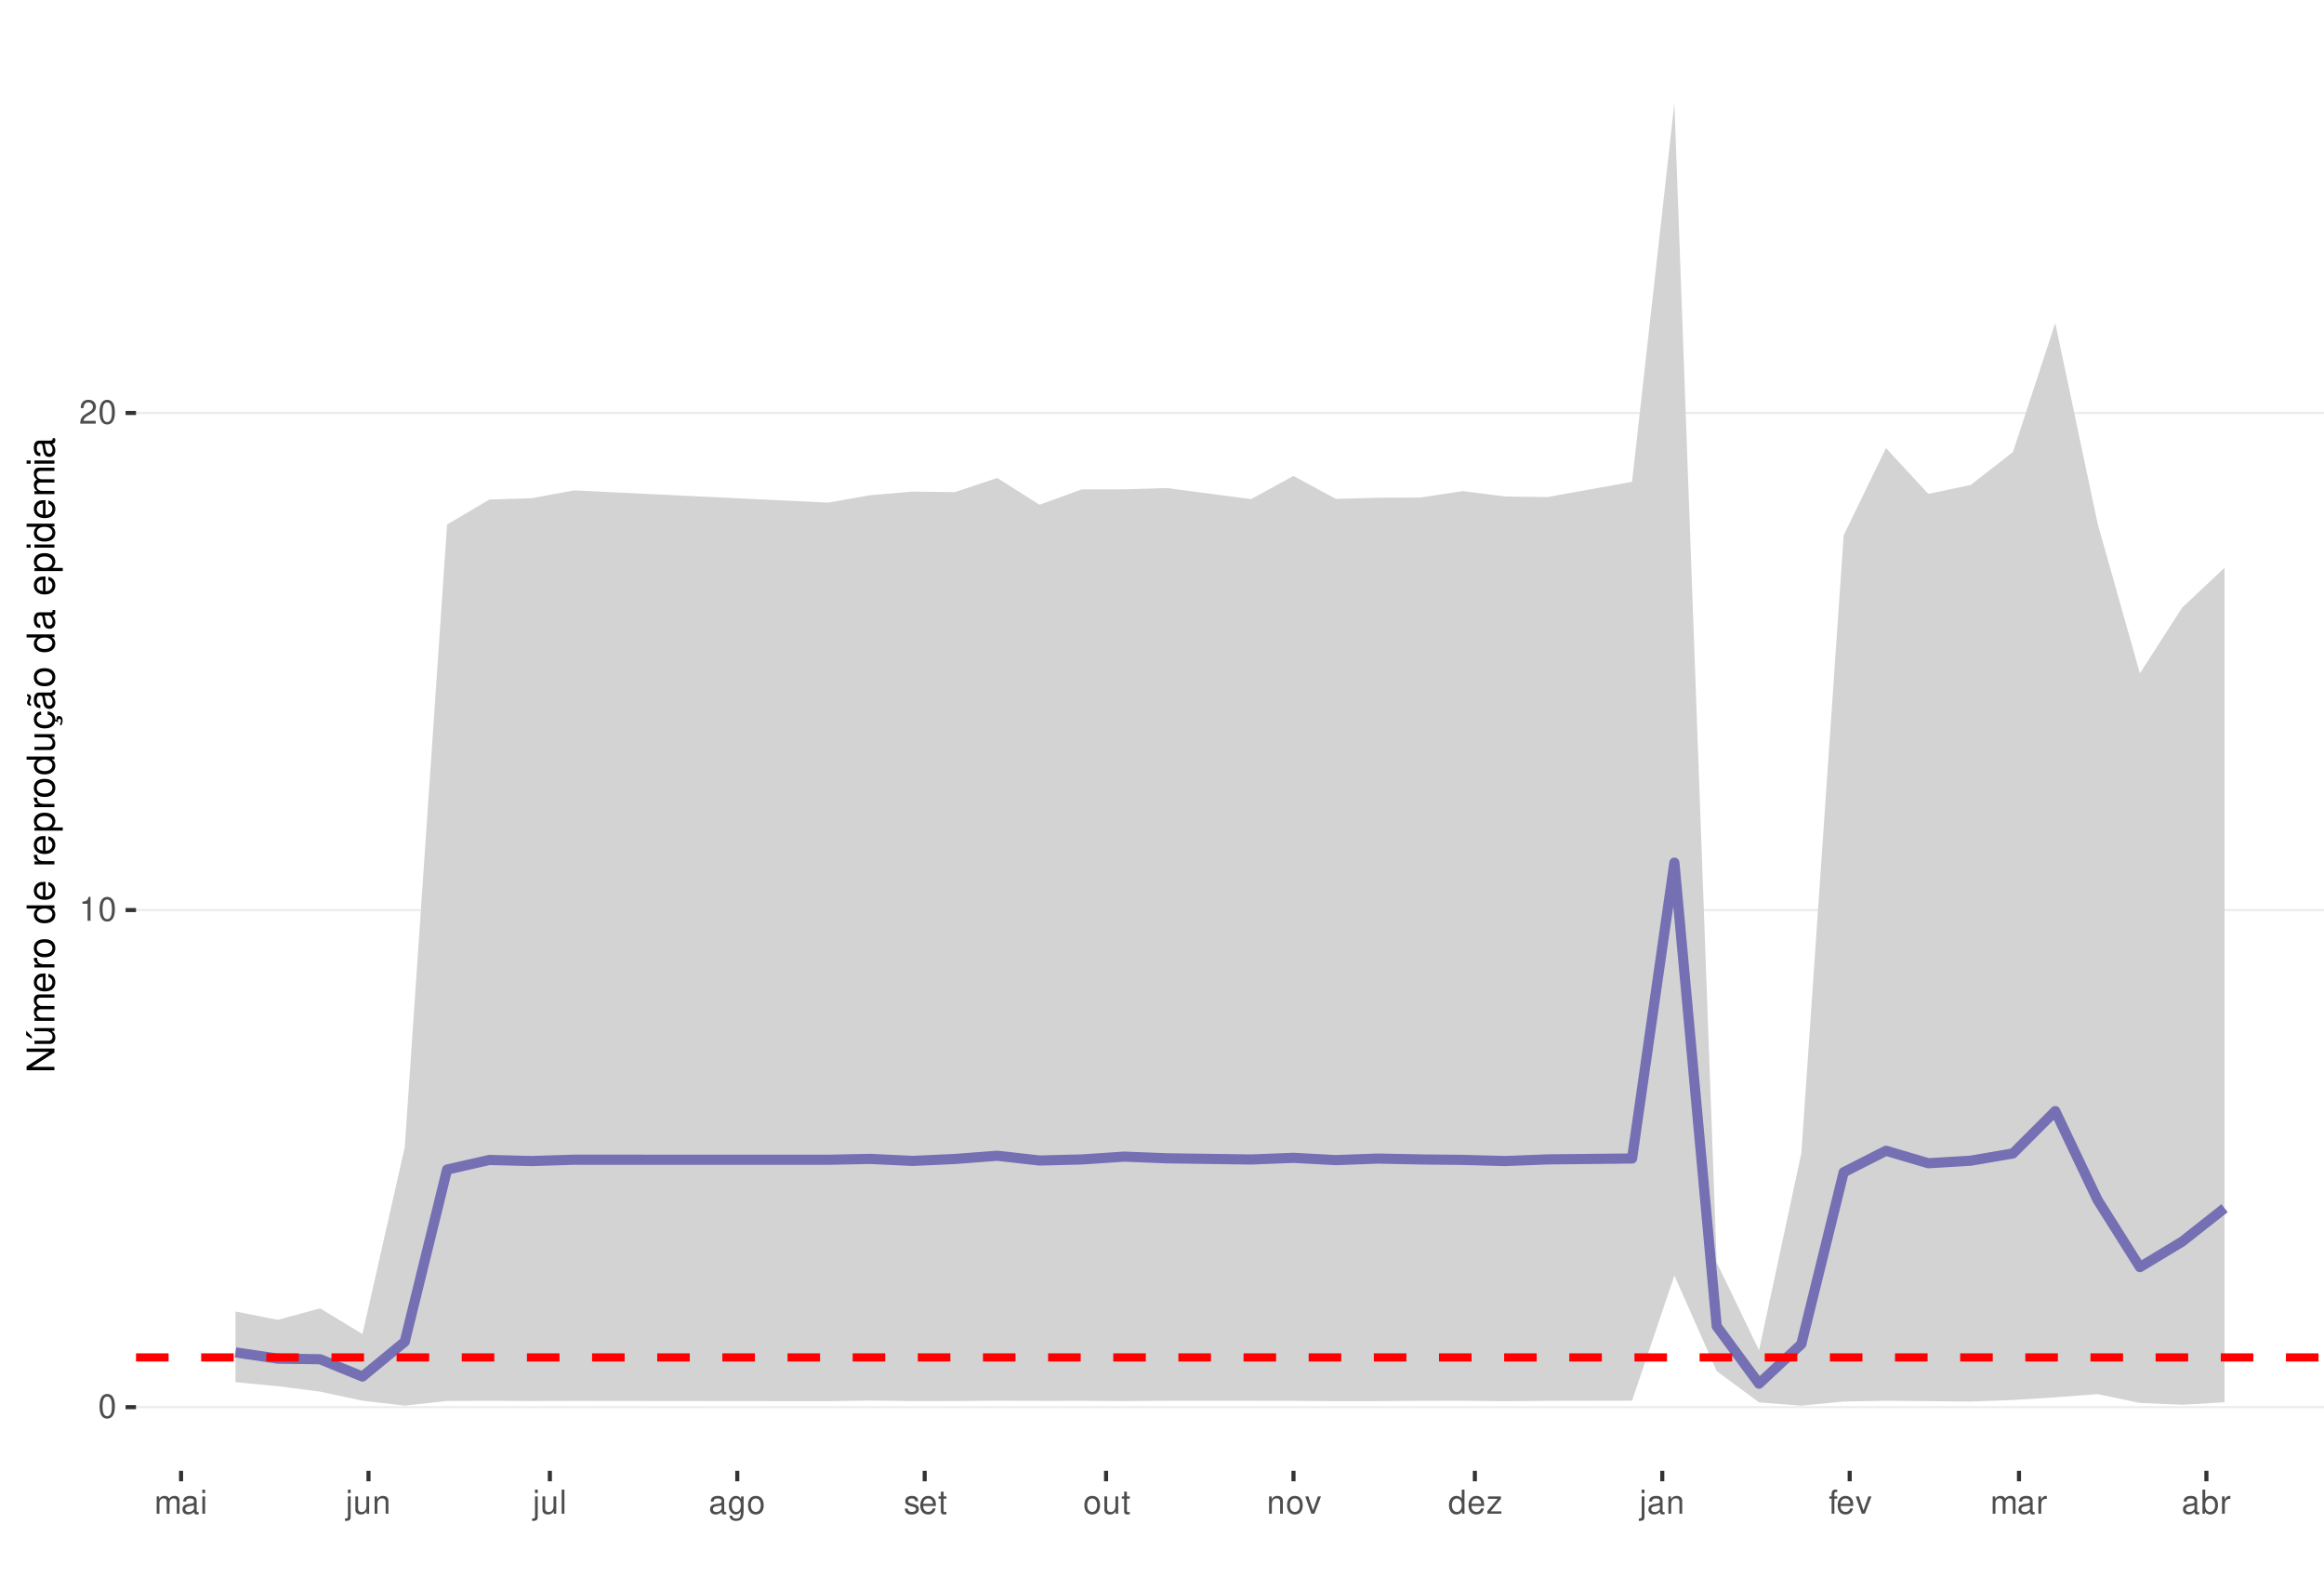
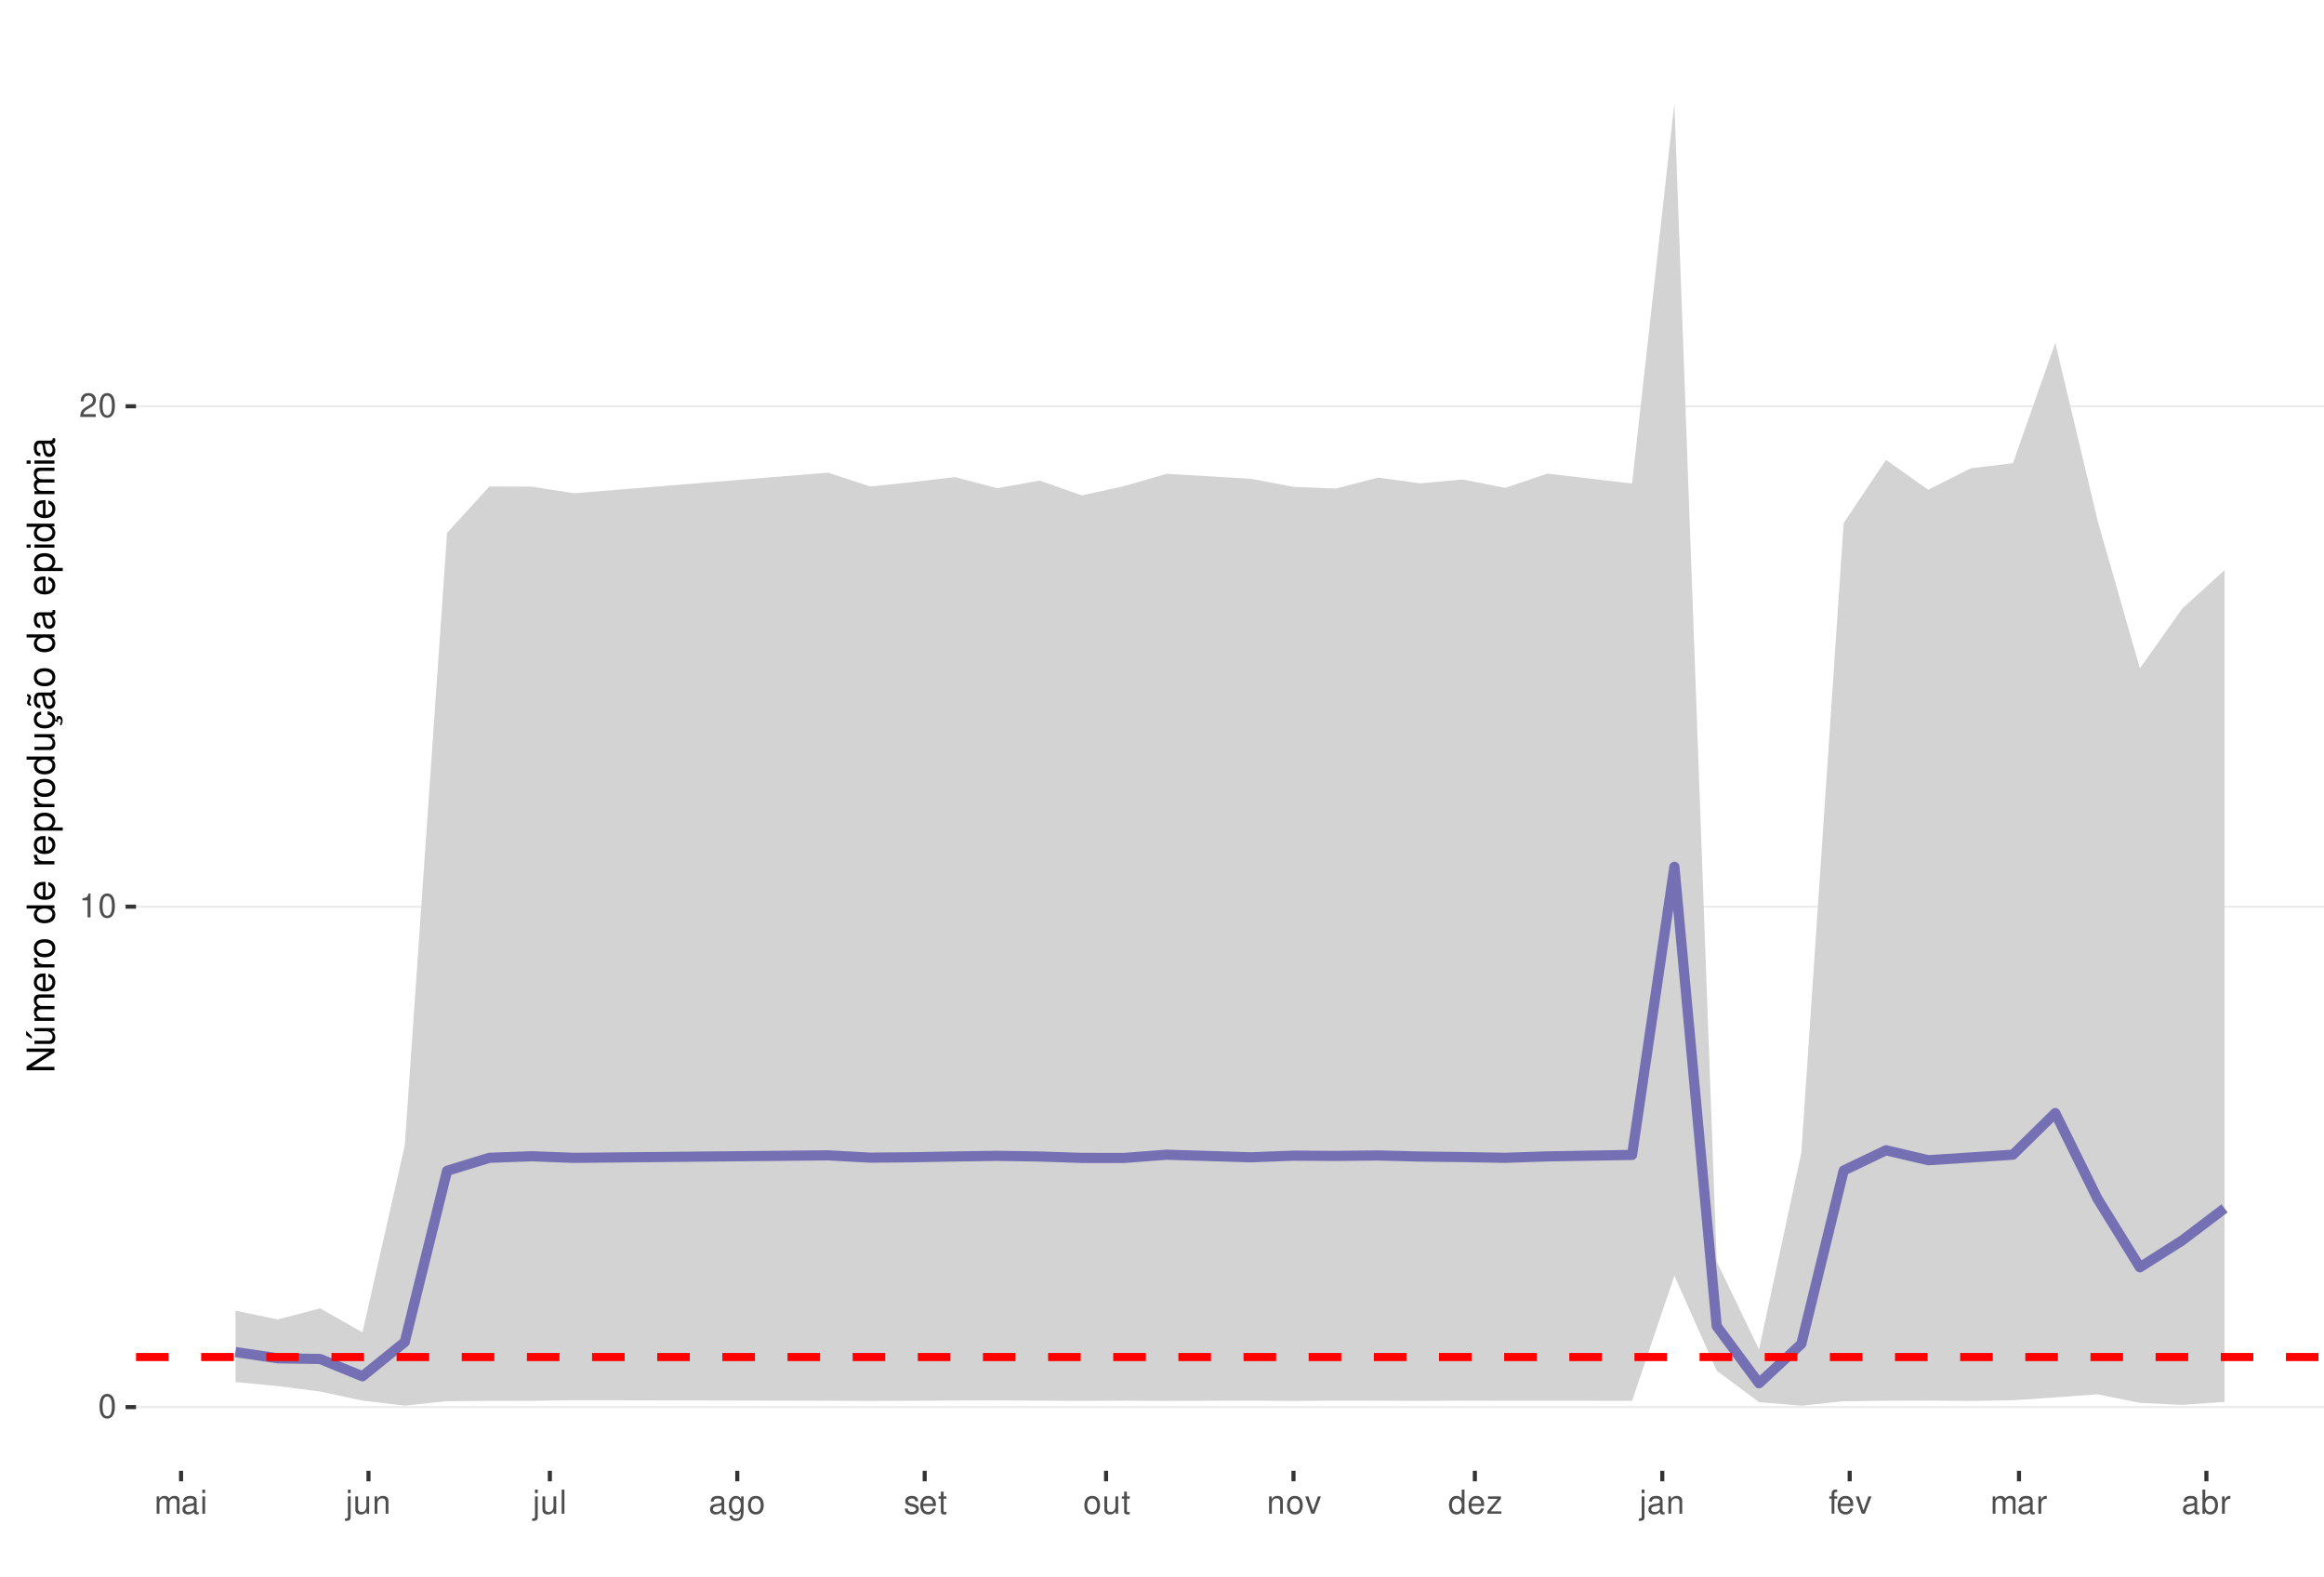
<svg xmlns="http://www.w3.org/2000/svg" xmlns:xlink="http://www.w3.org/1999/xlink" width="609pt" height="413pt" viewBox="0 0 609 413" version="1.1">
  <defs>
    <g>
      <symbol overflow="visible" id="glyph0-0">
        <path style="stroke:none;" d="" />
      </symbol>
      <symbol overflow="visible" id="glyph0-1">
        <path style="stroke:none;" d="M 2.375 -6.266 C 1.812 -6.266 1.297 -6 0.969 -5.578 C 0.578 -5.016 0.375 -4.188 0.375 -3.031 C 0.375 -0.922 1.062 0.203 2.375 0.203 C 3.672 0.203 4.391 -0.922 4.391 -2.984 C 4.391 -4.188 4.203 -5 3.797 -5.578 C 3.469 -6 2.953 -6.266 2.375 -6.266 Z M 2.375 -5.578 C 3.203 -5.578 3.609 -4.75 3.609 -3.047 C 3.609 -1.266 3.219 -0.438 2.359 -0.438 C 1.562 -0.438 1.156 -1.297 1.156 -3.016 C 1.156 -4.75 1.562 -5.578 2.375 -5.578 Z M 2.375 -5.578 " />
      </symbol>
      <symbol overflow="visible" id="glyph0-2">
        <path style="stroke:none;" d="M 2.234 -4.453 L 2.234 0 L 3 0 L 3 -6.266 L 2.5 -6.266 C 2.234 -5.297 2.062 -5.172 0.891 -5.016 L 0.891 -4.453 Z M 2.234 -4.453 " />
      </symbol>
      <symbol overflow="visible" id="glyph0-3">
        <path style="stroke:none;" d="M 4.375 -0.75 L 1.156 -0.75 C 1.234 -1.266 1.5 -1.594 2.266 -2.062 L 3.125 -2.547 C 3.984 -3.016 4.422 -3.656 4.422 -4.438 C 4.422 -4.953 4.219 -5.438 3.859 -5.781 C 3.484 -6.109 3.031 -6.266 2.453 -6.266 C 1.672 -6.266 1.094 -5.984 0.766 -5.438 C 0.547 -5.109 0.453 -4.719 0.438 -4.094 L 1.188 -4.094 C 1.219 -4.516 1.266 -4.766 1.375 -4.984 C 1.578 -5.359 1.969 -5.594 2.438 -5.594 C 3.125 -5.594 3.641 -5.094 3.641 -4.422 C 3.641 -3.906 3.359 -3.484 2.812 -3.172 L 2.016 -2.703 C 0.734 -1.969 0.359 -1.375 0.297 -0.016 L 4.375 -0.016 Z M 4.375 -0.75 " />
      </symbol>
      <symbol overflow="visible" id="glyph0-4">
        <path style="stroke:none;" d="M 0.609 -4.531 L 0.609 0 L 1.328 0 L 1.328 -2.844 C 1.328 -3.5 1.812 -4.031 2.391 -4.031 C 2.938 -4.031 3.234 -3.703 3.234 -3.125 L 3.234 0 L 3.969 0 L 3.969 -2.844 C 3.969 -3.5 4.438 -4.031 5.031 -4.031 C 5.562 -4.031 5.875 -3.703 5.875 -3.125 L 5.875 0 L 6.594 0 L 6.594 -3.406 C 6.594 -4.219 6.125 -4.672 5.281 -4.672 C 4.672 -4.672 4.312 -4.484 3.891 -3.969 C 3.625 -4.453 3.25 -4.672 2.672 -4.672 C 2.062 -4.672 1.656 -4.438 1.266 -3.891 L 1.266 -4.531 Z M 0.609 -4.531 " />
      </symbol>
      <symbol overflow="visible" id="glyph0-5">
        <path style="stroke:none;" d="M 4.625 -0.422 C 4.547 -0.406 4.516 -0.406 4.469 -0.406 C 4.219 -0.406 4.078 -0.531 4.078 -0.766 L 4.078 -3.422 C 4.078 -4.234 3.5 -4.672 2.375 -4.672 C 1.719 -4.672 1.188 -4.469 0.875 -4.141 C 0.672 -3.906 0.578 -3.641 0.562 -3.188 L 1.297 -3.188 C 1.344 -3.75 1.672 -4 2.359 -4 C 3.016 -4 3.375 -3.75 3.375 -3.328 L 3.375 -3.141 C 3.359 -2.828 3.203 -2.703 2.609 -2.625 C 1.594 -2.5 1.438 -2.469 1.156 -2.359 C 0.625 -2.125 0.359 -1.734 0.359 -1.141 C 0.359 -0.312 0.938 0.203 1.859 0.203 C 2.422 0.203 2.875 0 3.391 -0.469 C 3.438 0 3.672 0.203 4.141 0.203 C 4.297 0.203 4.391 0.188 4.625 0.125 Z M 3.375 -1.422 C 3.375 -1.188 3.297 -1.031 3.078 -0.844 C 2.781 -0.578 2.438 -0.438 2.016 -0.438 C 1.453 -0.438 1.109 -0.703 1.109 -1.156 C 1.109 -1.641 1.422 -1.875 2.203 -1.984 C 2.984 -2.094 3.125 -2.125 3.375 -2.234 Z M 3.375 -1.422 " />
      </symbol>
      <symbol overflow="visible" id="glyph0-6">
        <path style="stroke:none;" d="M 1.297 -4.531 L 0.578 -4.531 L 0.578 0 L 1.297 0 Z M 1.297 -6.312 L 0.578 -6.312 L 0.578 -5.406 L 1.297 -5.406 Z M 1.297 -6.312 " />
      </symbol>
      <symbol overflow="visible" id="glyph0-7">
        <path style="stroke:none;" d="M 0.609 -4.531 L 0.609 0.656 C 0.609 1.109 0.469 1.25 0.016 1.25 C -0.031 1.25 -0.062 1.25 -0.156 1.25 L -0.156 1.859 C -0.062 1.875 -0.031 1.891 0.094 1.891 C 0.906 1.891 1.328 1.562 1.328 0.938 L 1.328 -4.531 Z M 1.328 -6.312 L 0.609 -6.312 L 0.609 -5.406 L 1.328 -5.406 Z M 1.328 -6.312 " />
      </symbol>
      <symbol overflow="visible" id="glyph0-8">
        <path style="stroke:none;" d="M 4.172 0 L 4.172 -4.531 L 3.453 -4.531 L 3.453 -1.969 C 3.453 -1.031 2.969 -0.438 2.219 -0.438 C 1.641 -0.438 1.281 -0.781 1.281 -1.328 L 1.281 -4.531 L 0.562 -4.531 L 0.562 -1.031 C 0.562 -0.281 1.125 0.203 2.016 0.203 C 2.672 0.203 3.094 -0.031 3.516 -0.625 L 3.516 0 Z M 4.172 0 " />
      </symbol>
      <symbol overflow="visible" id="glyph0-9">
        <path style="stroke:none;" d="M 0.609 -4.531 L 0.609 0 L 1.328 0 L 1.328 -2.5 C 1.328 -3.422 1.812 -4.031 2.562 -4.031 C 3.141 -4.031 3.5 -3.688 3.5 -3.141 L 3.5 0 L 4.219 0 L 4.219 -3.422 C 4.219 -4.188 3.656 -4.672 2.781 -4.672 C 2.109 -4.672 1.672 -4.406 1.266 -3.781 L 1.266 -4.531 Z M 0.609 -4.531 " />
      </symbol>
      <symbol overflow="visible" id="glyph0-10">
        <path style="stroke:none;" d="M 1.312 -6.312 L 0.594 -6.312 L 0.594 0 L 1.312 0 Z M 1.312 -6.312 " />
      </symbol>
      <symbol overflow="visible" id="glyph0-11">
        <path style="stroke:none;" d="M 3.5 -4.531 L 3.5 -3.875 C 3.141 -4.422 2.734 -4.672 2.172 -4.672 C 1.062 -4.672 0.297 -3.641 0.297 -2.188 C 0.297 -1.422 0.484 -0.875 0.875 -0.422 C 1.219 -0.016 1.641 0.203 2.109 0.203 C 2.656 0.203 3.047 -0.047 3.422 -0.609 L 3.422 -0.375 C 3.422 0.828 3.094 1.281 2.188 1.281 C 1.578 1.281 1.25 1.031 1.188 0.516 L 0.453 0.516 C 0.516 1.359 1.188 1.891 2.172 1.891 C 2.844 1.891 3.391 1.672 3.688 1.312 C 4.031 0.891 4.156 0.312 4.156 -0.75 L 4.156 -4.531 Z M 2.234 -4 C 3 -4 3.422 -3.359 3.422 -2.203 C 3.422 -1.109 2.984 -0.469 2.234 -0.469 C 1.484 -0.469 1.062 -1.109 1.062 -2.234 C 1.062 -3.344 1.484 -4 2.234 -4 Z M 2.234 -4 " />
      </symbol>
      <symbol overflow="visible" id="glyph0-12">
        <path style="stroke:none;" d="M 2.359 -4.672 C 1.078 -4.672 0.312 -3.75 0.312 -2.234 C 0.312 -0.703 1.078 0.203 2.359 0.203 C 3.641 0.203 4.422 -0.703 4.422 -2.203 C 4.422 -3.781 3.672 -4.672 2.359 -4.672 Z M 2.359 -4 C 3.172 -4 3.656 -3.328 3.656 -2.203 C 3.656 -1.141 3.156 -0.469 2.359 -0.469 C 1.562 -0.469 1.062 -1.141 1.062 -2.234 C 1.062 -3.328 1.562 -4 2.359 -4 Z M 2.359 -4 " />
      </symbol>
      <symbol overflow="visible" id="glyph0-13">
        <path style="stroke:none;" d="M 3.797 -3.266 C 3.781 -4.156 3.188 -4.672 2.141 -4.672 C 1.094 -4.672 0.406 -4.125 0.406 -3.281 C 0.406 -2.578 0.766 -2.234 1.844 -1.969 L 2.516 -1.812 C 3.016 -1.688 3.219 -1.5 3.219 -1.188 C 3.219 -0.75 2.797 -0.469 2.172 -0.469 C 1.781 -0.469 1.453 -0.578 1.266 -0.766 C 1.156 -0.906 1.094 -1.031 1.062 -1.344 L 0.297 -1.344 C 0.328 -0.297 0.922 0.203 2.109 0.203 C 3.25 0.203 3.969 -0.359 3.969 -1.234 C 3.969 -1.906 3.594 -2.281 2.688 -2.5 L 2 -2.672 C 1.406 -2.797 1.156 -3 1.156 -3.312 C 1.156 -3.734 1.531 -4 2.125 -4 C 2.703 -4 3.016 -3.75 3.031 -3.266 Z M 3.797 -3.266 " />
      </symbol>
      <symbol overflow="visible" id="glyph0-14">
        <path style="stroke:none;" d="M 4.438 -2.031 C 4.438 -2.719 4.391 -3.141 4.266 -3.469 C 3.969 -4.219 3.266 -4.672 2.422 -4.672 C 1.156 -4.672 0.344 -3.703 0.344 -2.203 C 0.344 -0.703 1.125 0.203 2.406 0.203 C 3.438 0.203 4.156 -0.391 4.344 -1.375 L 3.625 -1.375 C 3.422 -0.781 3.016 -0.469 2.438 -0.469 C 1.969 -0.469 1.578 -0.672 1.344 -1.062 C 1.172 -1.312 1.109 -1.578 1.094 -2.031 Z M 1.109 -2.609 C 1.172 -3.453 1.688 -4 2.422 -4 C 3.156 -4 3.656 -3.422 3.656 -2.609 Z M 1.109 -2.609 " />
      </symbol>
      <symbol overflow="visible" id="glyph0-15">
        <path style="stroke:none;" d="M 2.203 -4.531 L 1.453 -4.531 L 1.453 -5.781 L 0.734 -5.781 L 0.734 -4.531 L 0.125 -4.531 L 0.125 -3.953 L 0.734 -3.953 L 0.734 -0.516 C 0.734 -0.047 1.047 0.203 1.609 0.203 C 1.797 0.203 1.953 0.188 2.203 0.141 L 2.203 -0.469 C 2.094 -0.438 2 -0.438 1.859 -0.438 C 1.547 -0.438 1.453 -0.516 1.453 -0.844 L 1.453 -3.953 L 2.203 -3.953 Z M 2.203 -4.531 " />
      </symbol>
      <symbol overflow="visible" id="glyph0-16">
        <path style="stroke:none;" d="M 2.469 0 L 4.203 -4.531 L 3.391 -4.531 L 2.109 -0.859 L 0.906 -4.531 L 0.094 -4.531 L 1.672 0 Z M 2.469 0 " />
      </symbol>
      <symbol overflow="visible" id="glyph0-17">
        <path style="stroke:none;" d="M 4.281 -6.312 L 3.562 -6.312 L 3.562 -3.969 C 3.266 -4.422 2.781 -4.672 2.172 -4.672 C 1 -4.672 0.219 -3.719 0.219 -2.281 C 0.219 -0.75 0.969 0.203 2.203 0.203 C 2.828 0.203 3.25 -0.031 3.641 -0.594 L 3.641 0 L 4.281 0 Z M 2.297 -3.984 C 3.078 -3.984 3.562 -3.312 3.562 -2.219 C 3.562 -1.172 3.062 -0.469 2.297 -0.469 C 1.5 -0.469 0.984 -1.172 0.984 -2.234 C 0.984 -3.297 1.5 -3.984 2.297 -3.984 Z M 2.297 -3.984 " />
      </symbol>
      <symbol overflow="visible" id="glyph0-18">
        <path style="stroke:none;" d="M 3.828 -4.531 L 0.453 -4.531 L 0.453 -3.906 L 2.984 -3.906 L 0.266 -0.656 L 0.266 0 L 3.953 0 L 3.953 -0.625 L 1.141 -0.625 L 3.828 -3.891 Z M 3.828 -4.531 " />
      </symbol>
      <symbol overflow="visible" id="glyph0-19">
        <path style="stroke:none;" d="M 2.234 -4.531 L 1.484 -4.531 L 1.484 -5.25 C 1.484 -5.547 1.641 -5.703 1.984 -5.703 C 2.047 -5.703 2.062 -5.703 2.234 -5.703 L 2.234 -6.297 C 2.062 -6.328 1.969 -6.344 1.828 -6.344 C 1.156 -6.344 0.766 -5.953 0.766 -5.312 L 0.766 -4.531 L 0.156 -4.531 L 0.156 -3.953 L 0.766 -3.953 L 0.766 0 L 1.484 0 L 1.484 -3.953 L 2.234 -3.953 Z M 2.234 -4.531 " />
      </symbol>
      <symbol overflow="visible" id="glyph0-20">
        <path style="stroke:none;" d="M 0.594 -4.531 L 0.594 0 L 1.328 0 L 1.328 -2.359 C 1.328 -3.438 1.781 -3.938 2.781 -3.906 L 2.781 -4.641 C 2.656 -4.656 2.594 -4.672 2.5 -4.672 C 2.031 -4.672 1.672 -4.391 1.266 -3.719 L 1.266 -4.531 Z M 0.594 -4.531 " />
      </symbol>
      <symbol overflow="visible" id="glyph0-21">
        <path style="stroke:none;" d="M 0.469 -6.312 L 0.469 0 L 1.109 0 L 1.109 -0.578 C 1.469 -0.047 1.922 0.203 2.547 0.203 C 3.75 0.203 4.531 -0.781 4.531 -2.281 C 4.531 -3.75 3.797 -4.672 2.594 -4.672 C 1.969 -4.672 1.531 -4.438 1.188 -3.922 L 1.188 -6.312 Z M 2.453 -3.984 C 3.25 -3.984 3.781 -3.297 3.781 -2.203 C 3.781 -1.172 3.234 -0.469 2.453 -0.469 C 1.672 -0.469 1.188 -1.172 1.188 -2.234 C 1.188 -3.297 1.672 -3.984 2.453 -3.984 Z M 2.453 -3.984 " />
      </symbol>
      <symbol overflow="visible" id="glyph1-0">
        <path style="stroke:none;" d="" />
      </symbol>
      <symbol overflow="visible" id="glyph1-1">
        <path style="stroke:none;" d="M -7.297 -6.453 L -7.297 -5.578 L -1.328 -5.578 L -7.297 -1.766 L -7.297 -0.766 L 0 -0.766 L 0 -1.641 L -5.906 -1.641 L 0 -5.406 L 0 -6.453 Z M -7.297 -6.453 " />
      </symbol>
      <symbol overflow="visible" id="glyph1-2">
        <path style="stroke:none;" d="M 0 -4.812 L -5.234 -4.812 L -5.234 -3.984 L -2.266 -3.984 C -1.203 -3.984 -0.5 -3.438 -0.5 -2.562 C -0.5 -1.906 -0.906 -1.484 -1.531 -1.484 L -5.234 -1.484 L -5.234 -0.656 L -1.203 -0.656 C -0.328 -0.656 0.234 -1.297 0.234 -2.312 C 0.234 -3.094 -0.047 -3.578 -0.734 -4.062 L 0 -4.062 Z M -7.406 -2.953 L -5.922 -2 L -5.922 -2.594 L -7.406 -4.094 Z M -7.406 -2.953 " />
      </symbol>
      <symbol overflow="visible" id="glyph1-3">
        <path style="stroke:none;" d="M -5.234 -0.703 L 0 -0.703 L 0 -1.547 L -3.297 -1.547 C -4.047 -1.547 -4.656 -2.094 -4.656 -2.766 C -4.656 -3.391 -4.281 -3.734 -3.609 -3.734 L 0 -3.734 L 0 -4.578 L -3.297 -4.578 C -4.047 -4.578 -4.656 -5.125 -4.656 -5.812 C -4.656 -6.422 -4.266 -6.781 -3.609 -6.781 L 0 -6.781 L 0 -7.625 L -3.938 -7.625 C -4.875 -7.625 -5.391 -7.078 -5.391 -6.094 C -5.391 -5.406 -5.188 -4.984 -4.594 -4.484 C -5.156 -4.188 -5.391 -3.766 -5.391 -3.078 C -5.391 -2.375 -5.125 -1.906 -4.5 -1.469 L -5.234 -1.469 Z M -5.234 -0.703 " />
      </symbol>
      <symbol overflow="visible" id="glyph1-4">
        <path style="stroke:none;" d="M -2.344 -5.125 C -3.141 -5.125 -3.625 -5.062 -4.016 -4.922 C -4.875 -4.578 -5.391 -3.781 -5.391 -2.797 C -5.391 -1.344 -4.281 -0.406 -2.547 -0.406 C -0.812 -0.406 0.234 -1.297 0.234 -2.781 C 0.234 -3.984 -0.453 -4.812 -1.594 -5.016 L -1.594 -4.188 C -0.906 -3.953 -0.547 -3.484 -0.547 -2.812 C -0.547 -2.281 -0.781 -1.828 -1.219 -1.547 C -1.516 -1.344 -1.812 -1.281 -2.344 -1.266 Z M -3.016 -1.297 C -3.984 -1.359 -4.625 -1.953 -4.625 -2.797 C -4.625 -3.641 -3.953 -4.234 -3.016 -4.234 Z M -3.016 -1.297 " />
      </symbol>
      <symbol overflow="visible" id="glyph1-5">
        <path style="stroke:none;" d="M -5.234 -0.688 L 0 -0.688 L 0 -1.531 L -2.719 -1.531 C -3.984 -1.547 -4.547 -2.062 -4.516 -3.203 L -5.359 -3.203 C -5.375 -3.062 -5.391 -2.984 -5.391 -2.891 C -5.391 -2.344 -5.062 -1.938 -4.297 -1.453 L -5.234 -1.453 Z M -5.234 -0.688 " />
      </symbol>
      <symbol overflow="visible" id="glyph1-6">
        <path style="stroke:none;" d="M -5.391 -2.719 C -5.391 -1.234 -4.344 -0.359 -2.578 -0.359 C -0.812 -0.359 0.234 -1.234 0.234 -2.734 C 0.234 -4.203 -0.812 -5.094 -2.547 -5.094 C -4.359 -5.094 -5.391 -4.234 -5.391 -2.719 Z M -4.625 -2.734 C -4.625 -3.672 -3.844 -4.234 -2.547 -4.234 C -1.312 -4.234 -0.547 -3.656 -0.547 -2.734 C -0.547 -1.797 -1.312 -1.234 -2.578 -1.234 C -3.844 -1.234 -4.625 -1.797 -4.625 -2.734 Z M -4.625 -2.734 " />
      </symbol>
      <symbol overflow="visible" id="glyph1-7">
        <path style="stroke:none;" d="" />
      </symbol>
      <symbol overflow="visible" id="glyph1-8">
        <path style="stroke:none;" d="M -7.297 -4.953 L -7.297 -4.125 L -4.578 -4.125 C -5.109 -3.766 -5.391 -3.203 -5.391 -2.516 C -5.391 -1.156 -4.297 -0.266 -2.625 -0.266 C -0.859 -0.266 0.234 -1.125 0.234 -2.547 C 0.234 -3.266 -0.047 -3.766 -0.688 -4.203 L 0 -4.203 L 0 -4.953 Z M -4.609 -2.656 C -4.609 -3.547 -3.812 -4.125 -2.562 -4.125 C -1.344 -4.125 -0.547 -3.547 -0.547 -2.656 C -0.547 -1.734 -1.359 -1.125 -2.578 -1.125 C -3.797 -1.125 -4.609 -1.734 -4.609 -2.656 Z M -4.609 -2.656 " />
      </symbol>
      <symbol overflow="visible" id="glyph1-9">
        <path style="stroke:none;" d="M 2.188 -0.547 L 2.188 -1.375 L -0.547 -1.375 C -0.016 -1.812 0.234 -2.312 0.234 -2.984 C 0.234 -4.344 -0.859 -5.234 -2.531 -5.234 C -4.297 -5.234 -5.391 -4.375 -5.391 -2.984 C -5.391 -2.266 -5.062 -1.703 -4.453 -1.312 L -5.234 -1.312 L -5.234 -0.547 Z M -4.609 -2.844 C -4.609 -3.766 -3.797 -4.359 -2.547 -4.359 C -1.359 -4.359 -0.547 -3.75 -0.547 -2.844 C -0.547 -1.953 -1.344 -1.375 -2.578 -1.375 C -3.812 -1.375 -4.609 -1.953 -4.609 -2.844 Z M -4.609 -2.844 " />
      </symbol>
      <symbol overflow="visible" id="glyph1-10">
        <path style="stroke:none;" d="M 0 -4.812 L -5.234 -4.812 L -5.234 -3.984 L -2.266 -3.984 C -1.203 -3.984 -0.5 -3.438 -0.5 -2.562 C -0.5 -1.906 -0.906 -1.484 -1.531 -1.484 L -5.234 -1.484 L -5.234 -0.656 L -1.203 -0.656 C -0.328 -0.656 0.234 -1.297 0.234 -2.312 C 0.234 -3.094 -0.047 -3.578 -0.734 -4.062 L 0 -4.062 Z M 0 -4.812 " />
      </symbol>
      <symbol overflow="visible" id="glyph1-11">
        <path style="stroke:none;" d="M 0.234 -2.641 C 0.234 -3.875 -0.547 -4.703 -1.797 -4.766 L -1.797 -3.938 C -0.953 -3.797 -0.531 -3.359 -0.531 -2.656 C -0.531 -1.734 -1.281 -1.188 -2.516 -1.188 C -3.844 -1.188 -4.625 -1.719 -4.625 -2.625 C -4.625 -3.328 -4.203 -3.766 -3.484 -3.875 L -3.484 -4.703 C -3.984 -4.672 -4.312 -4.562 -4.609 -4.359 C -5.094 -4 -5.391 -3.375 -5.391 -2.641 C -5.391 -1.219 -4.266 -0.312 -2.531 -0.312 C -1.469 -0.312 -0.625 -0.672 -0.156 -1.312 C 0.047 -1.594 0.125 -1.812 0.203 -2.25 L 0.922 -1.938 L 0.984 -2.062 C 0.938 -2.188 0.906 -2.25 0.906 -2.375 C 0.906 -2.656 1.047 -2.828 1.281 -2.828 C 1.547 -2.828 1.734 -2.594 1.734 -2.297 C 1.734 -2.031 1.672 -1.844 1.438 -1.406 L 1.406 -1.312 L 1.812 -1.094 C 2.078 -1.75 2.141 -1.953 2.141 -2.344 C 2.141 -3.109 1.781 -3.578 1.203 -3.578 C 0.781 -3.578 0.547 -3.297 0.547 -2.797 C 0.547 -2.703 0.547 -2.641 0.562 -2.516 Z M 0.234 -2.641 " />
      </symbol>
      <symbol overflow="visible" id="glyph1-12">
        <path style="stroke:none;" d="M -0.484 -5.344 C -0.469 -5.266 -0.469 -5.219 -0.469 -5.172 C -0.469 -4.875 -0.625 -4.719 -0.875 -4.719 L -3.953 -4.719 C -4.891 -4.719 -5.391 -4.047 -5.391 -2.75 C -5.391 -1.984 -5.172 -1.375 -4.781 -1.016 C -4.516 -0.766 -4.203 -0.672 -3.688 -0.656 L -3.688 -1.484 C -4.328 -1.562 -4.625 -1.938 -4.625 -2.719 C -4.625 -3.484 -4.344 -3.891 -3.844 -3.891 L -3.625 -3.891 C -3.266 -3.875 -3.125 -3.703 -3.047 -3.016 C -2.891 -1.844 -2.844 -1.656 -2.719 -1.344 C -2.453 -0.734 -2 -0.422 -1.312 -0.422 C -0.375 -0.422 0.234 -1.078 0.234 -2.141 C 0.234 -2.797 0 -3.328 -0.547 -3.922 C 0 -3.984 0.234 -4.234 0.234 -4.781 C 0.234 -4.953 0.203 -5.062 0.141 -5.344 Z M -1.656 -3.891 C -1.375 -3.891 -1.203 -3.812 -0.969 -3.562 C -0.656 -3.219 -0.5 -2.812 -0.5 -2.312 C -0.5 -1.672 -0.812 -1.297 -1.344 -1.297 C -1.891 -1.297 -2.172 -1.656 -2.297 -2.547 C -2.422 -3.438 -2.453 -3.609 -2.594 -3.891 Z M -7.172 -3.75 C -6.922 -3.672 -6.812 -3.547 -6.812 -3.375 C -6.812 -3.25 -6.875 -2.984 -6.984 -2.734 C -7.156 -2.312 -7.172 -2.25 -7.172 -2.047 C -7.172 -1.594 -6.797 -1.297 -6.141 -1.188 L -6.141 -1.766 C -6.375 -1.812 -6.5 -1.938 -6.5 -2.094 C -6.5 -2.203 -6.469 -2.344 -6.375 -2.578 C -6.156 -3.156 -6.125 -3.234 -6.125 -3.438 C -6.125 -3.922 -6.484 -4.219 -7.172 -4.312 Z M -7.172 -3.75 " />
      </symbol>
      <symbol overflow="visible" id="glyph1-13">
        <path style="stroke:none;" d="M -0.484 -5.344 C -0.469 -5.266 -0.469 -5.219 -0.469 -5.172 C -0.469 -4.875 -0.625 -4.719 -0.875 -4.719 L -3.953 -4.719 C -4.891 -4.719 -5.391 -4.047 -5.391 -2.75 C -5.391 -1.984 -5.172 -1.375 -4.781 -1.016 C -4.516 -0.766 -4.203 -0.672 -3.688 -0.656 L -3.688 -1.484 C -4.328 -1.562 -4.625 -1.938 -4.625 -2.719 C -4.625 -3.484 -4.344 -3.891 -3.844 -3.891 L -3.625 -3.891 C -3.266 -3.875 -3.125 -3.703 -3.047 -3.016 C -2.891 -1.844 -2.844 -1.656 -2.719 -1.344 C -2.453 -0.734 -2 -0.422 -1.312 -0.422 C -0.375 -0.422 0.234 -1.078 0.234 -2.141 C 0.234 -2.797 0 -3.328 -0.547 -3.922 C 0 -3.984 0.234 -4.234 0.234 -4.781 C 0.234 -4.953 0.203 -5.062 0.141 -5.344 Z M -1.656 -3.891 C -1.375 -3.891 -1.203 -3.812 -0.969 -3.562 C -0.656 -3.219 -0.5 -2.812 -0.5 -2.312 C -0.5 -1.672 -0.812 -1.297 -1.344 -1.297 C -1.891 -1.297 -2.172 -1.656 -2.297 -2.547 C -2.422 -3.438 -2.453 -3.609 -2.594 -3.891 Z M -1.656 -3.891 " />
      </symbol>
      <symbol overflow="visible" id="glyph1-14">
        <path style="stroke:none;" d="M -5.234 -1.5 L -5.234 -0.672 L 0 -0.672 L 0 -1.5 Z M -7.297 -1.5 L -7.297 -0.656 L -6.234 -0.656 L -6.234 -1.5 Z M -7.297 -1.5 " />
      </symbol>
    </g>
    <clipPath id="clip1">
      <path d="M 35.645 9.961 L 609 9.961 L 609 385.328 L 35.645 385.328 Z M 35.645 9.961 " />
    </clipPath>
    <clipPath id="clip2">
      <path d="M 35.645 368 L 609 368 L 609 369 L 35.645 369 Z M 35.645 368 " />
    </clipPath>
    <clipPath id="clip3">
-       <path d="M 35.645 238 L 609 238 L 609 239 L 35.645 239 Z M 35.645 238 " />
+       <path d="M 35.645 237 L 609 237 L 609 238 L 35.645 238 Z M 35.645 237 " />
    </clipPath>
    <clipPath id="clip4">
-       <path d="M 35.645 107 L 609 107 L 609 109 L 35.645 109 Z M 35.645 107 " />
+       <path d="M 35.645 106 L 609 106 L 609 107 L 35.645 107 Z M 35.645 106 " />
    </clipPath>
    <clipPath id="clip5">
      <path d="M 35.645 354 L 609 354 L 609 357 L 35.645 357 Z M 35.645 354 " />
    </clipPath>
  </defs>
  <g id="surface58">
    <rect x="0" y="0" width="609" height="413" style="fill:rgb(100%,100%,100%);fill-opacity:1;stroke:none;" />
    <rect x="0" y="0" width="609" height="413" style="fill:rgb(100%,100%,100%);fill-opacity:1;stroke:none;" />
    <path style="fill:none;stroke-width:1.067;stroke-linecap:round;stroke-linejoin:round;stroke:rgb(100%,100%,100%);stroke-opacity:1;stroke-miterlimit:10;" d="M 0 413 L 609 413 L 609 0 L 0 0 Z M 0 413 " />
    <g clip-path="url(#clip1)" clip-rule="nonzero">
      <path style=" stroke:none;fill-rule:nonzero;fill:rgb(100%,100%,100%);fill-opacity:1;" d="M 35.645 385.328 L 609 385.328 L 609 9.961 L 35.645 9.961 Z M 35.645 385.328 " />
    </g>
    <g clip-path="url(#clip2)" clip-rule="nonzero">
-       <path style="fill:none;stroke-width:0.533;stroke-linecap:butt;stroke-linejoin:round;stroke:rgb(92.157%,92.157%,92.157%);stroke-opacity:1;stroke-miterlimit:10;" d="M 35.645 368.648 L 609 368.648 " />
+       <path style="fill:none;stroke-width:0.533;stroke-linecap:butt;stroke-linejoin:round;stroke:rgb(92.157%,92.157%,92.157%);stroke-opacity:1;stroke-miterlimit:10;" d="M 35.645 368.629 L 609 368.629 " />
    </g>
    <g clip-path="url(#clip3)" clip-rule="nonzero">
-       <path style="fill:none;stroke-width:0.533;stroke-linecap:butt;stroke-linejoin:round;stroke:rgb(92.157%,92.157%,92.157%);stroke-opacity:1;stroke-miterlimit:10;" d="M 35.645 238.422 L 609 238.422 " />
+       <path style="fill:none;stroke-width:0.533;stroke-linecap:butt;stroke-linejoin:round;stroke:rgb(92.157%,92.157%,92.157%);stroke-opacity:1;stroke-miterlimit:10;" d="M 35.645 237.531 L 609 237.531 " />
    </g>
    <g clip-path="url(#clip4)" clip-rule="nonzero">
-       <path style="fill:none;stroke-width:0.533;stroke-linecap:butt;stroke-linejoin:round;stroke:rgb(92.157%,92.157%,92.157%);stroke-opacity:1;stroke-miterlimit:10;" d="M 35.645 108.195 L 609 108.195 " />
-     </g>
-     <path style=" stroke:none;fill-rule:nonzero;fill:rgb(82.745%,82.745%,82.745%);fill-opacity:1;" d="M 61.707 343.586 L 72.797 345.77 L 83.887 342.766 L 94.977 349.488 L 106.066 300.535 L 117.156 137.418 L 128.246 130.871 L 139.336 130.523 L 150.426 128.477 L 216.969 131.676 L 228.059 129.73 L 239.148 128.793 L 250.238 128.926 L 261.328 125.223 L 272.418 132.227 L 283.508 128.207 L 294.598 128.199 L 305.688 127.855 L 327.867 130.754 L 338.957 124.684 L 350.047 130.699 L 361.137 130.391 L 372.227 130.348 L 383.316 128.652 L 394.406 130.066 L 405.496 130.227 L 427.68 126.223 L 438.77 27.023 L 449.859 330.738 L 460.949 353.742 L 472.039 302.133 L 483.129 140.242 L 494.219 117.379 L 505.309 129.387 L 516.398 127.059 L 527.488 118.426 L 538.578 84.641 L 549.668 137.129 L 560.758 176.402 L 571.848 159.16 L 582.938 148.75 L 582.938 367.359 L 571.848 368.031 L 560.758 367.539 L 549.668 365.234 L 538.578 366.078 L 527.488 366.785 L 516.398 367.18 L 505.309 367.078 L 494.219 366.984 L 483.129 367.168 L 472.039 368.266 L 460.949 367.402 L 449.859 359.219 L 438.77 334.176 L 427.68 366.949 L 405.496 366.988 L 394.406 367.094 L 383.316 366.977 L 372.227 366.988 L 361.137 367.07 L 350.047 367.082 L 338.957 366.996 L 327.867 366.98 L 305.688 366.98 L 294.598 367.051 L 283.508 366.996 L 272.418 367.004 L 261.328 366.961 L 250.238 367.043 L 239.148 367.059 L 228.059 366.926 L 216.969 367.082 L 150.426 367.012 L 139.336 367.039 L 128.246 366.988 L 117.156 367.023 L 106.066 368.25 L 94.977 366.961 L 83.887 364.582 L 72.797 363.16 L 61.707 362.105 Z M 61.707 343.586 " />
-     <path style="fill:none;stroke-width:2.667;stroke-linecap:butt;stroke-linejoin:round;stroke:rgb(45.882%,43.922%,70.196%);stroke-opacity:1;stroke-miterlimit:10;" d="M 61.707 354.309 L 72.797 355.941 L 83.887 356.098 L 94.977 360.633 L 106.066 351.52 L 117.156 306.406 L 128.246 303.887 L 139.336 304.172 L 150.426 303.824 L 216.969 303.836 L 228.059 303.613 L 239.148 304.137 L 250.238 303.633 L 261.328 302.785 L 272.418 304.035 L 283.508 303.754 L 294.598 303.016 L 305.688 303.453 L 327.867 303.766 L 338.957 303.332 L 350.047 303.93 L 361.137 303.523 L 372.227 303.754 L 383.316 303.871 L 394.406 304.172 L 405.496 303.742 L 427.68 303.504 L 438.77 226 L 449.859 347.441 L 460.949 362.492 L 472.039 352.129 L 483.129 307.113 L 494.219 301.48 L 505.309 304.746 L 516.398 304.086 L 527.488 302.184 L 538.578 291.086 L 549.668 314.375 L 560.758 331.957 L 571.848 325.273 L 582.938 316.523 " />
+       <path style="fill:none;stroke-width:0.533;stroke-linecap:butt;stroke-linejoin:round;stroke:rgb(92.157%,92.157%,92.157%);stroke-opacity:1;stroke-miterlimit:10;" d="M 35.645 106.438 L 609 106.438 " />
+     </g>
+     <path style=" stroke:none;fill-rule:nonzero;fill:rgb(82.745%,82.745%,82.745%);fill-opacity:1;" d="M 61.707 343.375 L 72.797 345.668 L 83.887 342.77 L 94.977 349.051 L 106.066 300.117 L 117.156 139.586 L 128.246 127.445 L 139.336 127.488 L 150.426 129.227 L 216.969 123.828 L 228.059 127.457 L 239.148 126.297 L 250.238 124.984 L 261.328 127.906 L 272.418 125.898 L 283.508 129.777 L 294.598 127.355 L 305.688 124.129 L 327.867 125.434 L 338.957 127.547 L 350.047 127.992 L 361.137 125.121 L 372.227 126.633 L 383.316 125.613 L 394.406 127.812 L 405.496 124.078 L 427.68 126.668 L 438.77 27.023 L 449.859 330.52 L 460.949 353.516 L 472.039 301.93 L 483.129 137.035 L 494.219 120.484 L 505.309 128.316 L 516.398 122.691 L 527.488 121.352 L 538.578 89.828 L 549.668 136.387 L 560.758 175.102 L 571.848 159.434 L 582.938 149.371 L 582.938 367.273 L 571.848 368.047 L 560.758 367.516 L 549.668 365.289 L 538.578 366.094 L 527.488 366.848 L 516.398 367.031 L 505.309 366.93 L 494.219 366.969 L 483.129 367.098 L 472.039 368.266 L 460.949 367.332 L 449.859 359.113 L 438.77 334.219 L 427.68 366.988 L 405.496 366.977 L 394.406 366.98 L 383.316 366.949 L 372.227 367.012 L 361.137 366.957 L 350.047 366.938 L 338.957 367.031 L 327.867 366.934 L 305.688 367.02 L 294.598 366.961 L 283.508 367.008 L 272.418 366.957 L 261.328 366.863 L 250.238 366.906 L 239.148 366.98 L 228.059 367.023 L 216.969 366.973 L 150.426 366.824 L 139.336 366.996 L 128.246 367.004 L 117.156 367.074 L 106.066 368.246 L 94.977 366.926 L 83.887 364.559 L 72.797 363.129 L 61.707 362.078 Z M 61.707 343.375 " />
+     <path style="fill:none;stroke-width:2.667;stroke-linecap:butt;stroke-linejoin:round;stroke:rgb(45.882%,43.922%,70.196%);stroke-opacity:1;stroke-miterlimit:10;" d="M 61.707 354.219 L 72.797 355.859 L 83.887 356.031 L 94.977 360.559 L 106.066 351.598 L 117.156 306.73 L 128.246 303.324 L 139.336 302.918 L 150.426 303.34 L 216.969 302.68 L 228.059 303.289 L 239.148 303.18 L 250.238 302.973 L 261.328 302.809 L 272.418 302.98 L 283.508 303.355 L 294.598 303.359 L 305.688 302.516 L 327.867 303.195 L 338.957 302.762 L 350.047 302.832 L 361.137 302.715 L 372.227 302.996 L 383.316 303.133 L 394.406 303.328 L 405.496 302.953 L 427.68 302.566 L 438.77 227.086 L 449.859 347.426 L 460.949 362.391 L 472.039 352.078 L 483.129 306.664 L 494.219 301.352 L 505.309 303.953 L 516.398 303.234 L 527.488 302.508 L 538.578 291.598 L 549.668 314.078 L 560.758 332.008 L 571.848 324.969 L 582.938 316.566 " />
    <g clip-path="url(#clip5)" clip-rule="nonzero">
-       <path style="fill:none;stroke-width:2.134;stroke-linecap:butt;stroke-linejoin:round;stroke:rgb(100%,0%,0%);stroke-opacity:1;stroke-dasharray:8.536,8.536;stroke-miterlimit:10;" d="M 35.645 355.625 L 609 355.625 " />
-     </g>
-     <g style="fill:rgb(30.196%,30.196%,30.196%);fill-opacity:1;">
-       <use xlink:href="#glyph0-1" x="25.715" y="371.454" />
-     </g>
-     <g style="fill:rgb(30.196%,30.196%,30.196%);fill-opacity:1;">
-       <use xlink:href="#glyph0-2" x="20.715" y="241.228" />
-       <use xlink:href="#glyph0-1" x="25.715" y="241.228" />
-     </g>
-     <g style="fill:rgb(30.196%,30.196%,30.196%);fill-opacity:1;">
-       <use xlink:href="#glyph0-3" x="20.715" y="111.001" />
-       <use xlink:href="#glyph0-1" x="25.715" y="111.001" />
-     </g>
-     <path style="fill:none;stroke-width:1.067;stroke-linecap:butt;stroke-linejoin:round;stroke:rgb(20%,20%,20%);stroke-opacity:1;stroke-miterlimit:10;" d="M 32.906 368.648 L 35.645 368.648 " />
-     <path style="fill:none;stroke-width:1.067;stroke-linecap:butt;stroke-linejoin:round;stroke:rgb(20%,20%,20%);stroke-opacity:1;stroke-miterlimit:10;" d="M 32.906 238.422 L 35.645 238.422 " />
-     <path style="fill:none;stroke-width:1.067;stroke-linecap:butt;stroke-linejoin:round;stroke:rgb(20%,20%,20%);stroke-opacity:1;stroke-miterlimit:10;" d="M 32.906 108.195 L 35.645 108.195 " />
+       <path style="fill:none;stroke-width:2.134;stroke-linecap:butt;stroke-linejoin:round;stroke:rgb(100%,0%,0%);stroke-opacity:1;stroke-dasharray:8.536,8.536;stroke-miterlimit:10;" d="M 35.645 355.52 L 609 355.52 " />
+     </g>
+     <g style="fill:rgb(30.196%,30.196%,30.196%);fill-opacity:1;">
+       <use xlink:href="#glyph0-1" x="25.715" y="371.435" />
+     </g>
+     <g style="fill:rgb(30.196%,30.196%,30.196%);fill-opacity:1;">
+       <use xlink:href="#glyph0-2" x="20.715" y="240.337" />
+       <use xlink:href="#glyph0-1" x="25.715" y="240.337" />
+     </g>
+     <g style="fill:rgb(30.196%,30.196%,30.196%);fill-opacity:1;">
+       <use xlink:href="#glyph0-3" x="20.715" y="109.243" />
+       <use xlink:href="#glyph0-1" x="25.715" y="109.243" />
+     </g>
+     <path style="fill:none;stroke-width:1.067;stroke-linecap:butt;stroke-linejoin:round;stroke:rgb(20%,20%,20%);stroke-opacity:1;stroke-miterlimit:10;" d="M 32.906 368.629 L 35.645 368.629 " />
+     <path style="fill:none;stroke-width:1.067;stroke-linecap:butt;stroke-linejoin:round;stroke:rgb(20%,20%,20%);stroke-opacity:1;stroke-miterlimit:10;" d="M 32.906 237.531 L 35.645 237.531 " />
+     <path style="fill:none;stroke-width:1.067;stroke-linecap:butt;stroke-linejoin:round;stroke:rgb(20%,20%,20%);stroke-opacity:1;stroke-miterlimit:10;" d="M 32.906 106.438 L 35.645 106.438 " />
    <path style="fill:none;stroke-width:1.067;stroke-linecap:butt;stroke-linejoin:round;stroke:rgb(20%,20%,20%);stroke-opacity:1;stroke-miterlimit:10;" d="M 47.449 388.07 L 47.449 385.328 " />
    <path style="fill:none;stroke-width:1.067;stroke-linecap:butt;stroke-linejoin:round;stroke:rgb(20%,20%,20%);stroke-opacity:1;stroke-miterlimit:10;" d="M 96.562 388.07 L 96.562 385.328 " />
    <path style="fill:none;stroke-width:1.067;stroke-linecap:butt;stroke-linejoin:round;stroke:rgb(20%,20%,20%);stroke-opacity:1;stroke-miterlimit:10;" d="M 144.09 388.07 L 144.09 385.328 " />
    <path style="fill:none;stroke-width:1.067;stroke-linecap:butt;stroke-linejoin:round;stroke:rgb(20%,20%,20%);stroke-opacity:1;stroke-miterlimit:10;" d="M 193.203 388.07 L 193.203 385.328 " />
    <path style="fill:none;stroke-width:1.067;stroke-linecap:butt;stroke-linejoin:round;stroke:rgb(20%,20%,20%);stroke-opacity:1;stroke-miterlimit:10;" d="M 242.316 388.07 L 242.316 385.328 " />
    <path style="fill:none;stroke-width:1.067;stroke-linecap:butt;stroke-linejoin:round;stroke:rgb(20%,20%,20%);stroke-opacity:1;stroke-miterlimit:10;" d="M 289.844 388.07 L 289.844 385.328 " />
    <path style="fill:none;stroke-width:1.067;stroke-linecap:butt;stroke-linejoin:round;stroke:rgb(20%,20%,20%);stroke-opacity:1;stroke-miterlimit:10;" d="M 338.957 388.07 L 338.957 385.328 " />
    <path style="fill:none;stroke-width:1.067;stroke-linecap:butt;stroke-linejoin:round;stroke:rgb(20%,20%,20%);stroke-opacity:1;stroke-miterlimit:10;" d="M 386.484 388.07 L 386.484 385.328 " />
    <path style="fill:none;stroke-width:1.067;stroke-linecap:butt;stroke-linejoin:round;stroke:rgb(20%,20%,20%);stroke-opacity:1;stroke-miterlimit:10;" d="M 435.598 388.07 L 435.598 385.328 " />
    <path style="fill:none;stroke-width:1.067;stroke-linecap:butt;stroke-linejoin:round;stroke:rgb(20%,20%,20%);stroke-opacity:1;stroke-miterlimit:10;" d="M 484.711 388.07 L 484.711 385.328 " />
    <path style="fill:none;stroke-width:1.067;stroke-linecap:butt;stroke-linejoin:round;stroke:rgb(20%,20%,20%);stroke-opacity:1;stroke-miterlimit:10;" d="M 529.074 388.07 L 529.074 385.328 " />
    <path style="fill:none;stroke-width:1.067;stroke-linecap:butt;stroke-linejoin:round;stroke:rgb(20%,20%,20%);stroke-opacity:1;stroke-miterlimit:10;" d="M 578.184 388.07 L 578.184 385.328 " />
    <g style="fill:rgb(30.196%,30.196%,30.196%);fill-opacity:1;">
      <use xlink:href="#glyph0-4" x="40.449" y="396.567" />
      <use xlink:href="#glyph0-5" x="47.449" y="396.567" />
      <use xlink:href="#glyph0-6" x="52.449" y="396.567" />
    </g>
    <g style="fill:rgb(30.196%,30.196%,30.196%);fill-opacity:1;">
      <use xlink:href="#glyph0-7" x="90.562" y="396.567" />
      <use xlink:href="#glyph0-8" x="92.562" y="396.567" />
      <use xlink:href="#glyph0-9" x="97.562" y="396.567" />
    </g>
    <g style="fill:rgb(30.196%,30.196%,30.196%);fill-opacity:1;">
      <use xlink:href="#glyph0-7" x="139.59" y="396.567" />
      <use xlink:href="#glyph0-8" x="141.59" y="396.567" />
      <use xlink:href="#glyph0-10" x="146.59" y="396.567" />
    </g>
    <g style="fill:rgb(30.196%,30.196%,30.196%);fill-opacity:1;">
      <use xlink:href="#glyph0-5" x="185.703" y="396.567" />
      <use xlink:href="#glyph0-11" x="190.703" y="396.567" />
      <use xlink:href="#glyph0-12" x="195.703" y="396.567" />
    </g>
    <g style="fill:rgb(30.196%,30.196%,30.196%);fill-opacity:1;">
      <use xlink:href="#glyph0-13" x="236.816" y="396.567" />
      <use xlink:href="#glyph0-14" x="240.816" y="396.567" />
      <use xlink:href="#glyph0-15" x="245.816" y="396.567" />
    </g>
    <g style="fill:rgb(30.196%,30.196%,30.196%);fill-opacity:1;">
      <use xlink:href="#glyph0-12" x="283.844" y="396.567" />
      <use xlink:href="#glyph0-8" x="288.844" y="396.567" />
      <use xlink:href="#glyph0-15" x="293.844" y="396.567" />
    </g>
    <g style="fill:rgb(30.196%,30.196%,30.196%);fill-opacity:1;">
      <use xlink:href="#glyph0-9" x="331.957" y="396.567" />
      <use xlink:href="#glyph0-12" x="336.957" y="396.567" />
      <use xlink:href="#glyph0-16" x="341.957" y="396.567" />
    </g>
    <g style="fill:rgb(30.196%,30.196%,30.196%);fill-opacity:1;">
      <use xlink:href="#glyph0-17" x="379.484" y="396.567" />
      <use xlink:href="#glyph0-14" x="384.484" y="396.567" />
      <use xlink:href="#glyph0-18" x="389.484" y="396.567" />
    </g>
    <g style="fill:rgb(30.196%,30.196%,30.196%);fill-opacity:1;">
      <use xlink:href="#glyph0-7" x="429.598" y="396.567" />
      <use xlink:href="#glyph0-5" x="431.598" y="396.567" />
      <use xlink:href="#glyph0-9" x="436.598" y="396.567" />
    </g>
    <g style="fill:rgb(30.196%,30.196%,30.196%);fill-opacity:1;">
      <use xlink:href="#glyph0-19" x="479.211" y="396.567" />
      <use xlink:href="#glyph0-14" x="481.211" y="396.567" />
      <use xlink:href="#glyph0-16" x="486.211" y="396.567" />
    </g>
    <g style="fill:rgb(30.196%,30.196%,30.196%);fill-opacity:1;">
      <use xlink:href="#glyph0-4" x="521.574" y="396.567" />
      <use xlink:href="#glyph0-5" x="528.574" y="396.567" />
      <use xlink:href="#glyph0-20" x="533.574" y="396.567" />
    </g>
    <g style="fill:rgb(30.196%,30.196%,30.196%);fill-opacity:1;">
      <use xlink:href="#glyph0-5" x="571.684" y="396.567" />
      <use xlink:href="#glyph0-21" x="576.684" y="396.567" />
      <use xlink:href="#glyph0-20" x="581.684" y="396.567" />
    </g>
    <g style="fill:rgb(0%,0%,0%);fill-opacity:1;">
      <use xlink:href="#glyph1-1" x="14.263" y="281.145" />
      <use xlink:href="#glyph1-2" x="14.263" y="274.145" />
      <use xlink:href="#glyph1-3" x="14.263" y="268.145" />
      <use xlink:href="#glyph1-4" x="14.263" y="260.145" />
      <use xlink:href="#glyph1-5" x="14.263" y="254.145" />
      <use xlink:href="#glyph1-6" x="14.263" y="251.145" />
      <use xlink:href="#glyph1-7" x="14.263" y="245.145" />
      <use xlink:href="#glyph1-8" x="14.263" y="242.145" />
      <use xlink:href="#glyph1-4" x="14.263" y="236.145" />
      <use xlink:href="#glyph1-7" x="14.263" y="230.145" />
      <use xlink:href="#glyph1-5" x="14.263" y="227.145" />
      <use xlink:href="#glyph1-4" x="14.263" y="224.145" />
      <use xlink:href="#glyph1-9" x="14.263" y="218.145" />
      <use xlink:href="#glyph1-5" x="14.263" y="212.145" />
      <use xlink:href="#glyph1-6" x="14.263" y="209.145" />
      <use xlink:href="#glyph1-8" x="14.263" y="203.145" />
      <use xlink:href="#glyph1-10" x="14.263" y="197.145" />
      <use xlink:href="#glyph1-11" x="14.263" y="191.145" />
      <use xlink:href="#glyph1-12" x="14.263" y="186.145" />
      <use xlink:href="#glyph1-6" x="14.263" y="180.145" />
      <use xlink:href="#glyph1-7" x="14.263" y="174.145" />
      <use xlink:href="#glyph1-8" x="14.263" y="171.145" />
      <use xlink:href="#glyph1-13" x="14.263" y="165.145" />
      <use xlink:href="#glyph1-7" x="14.263" y="159.145" />
      <use xlink:href="#glyph1-4" x="14.263" y="156.145" />
      <use xlink:href="#glyph1-9" x="14.263" y="150.145" />
      <use xlink:href="#glyph1-14" x="14.263" y="144.145" />
      <use xlink:href="#glyph1-8" x="14.263" y="142.145" />
      <use xlink:href="#glyph1-4" x="14.263" y="136.145" />
      <use xlink:href="#glyph1-3" x="14.263" y="130.145" />
      <use xlink:href="#glyph1-14" x="14.263" y="122.145" />
      <use xlink:href="#glyph1-13" x="14.263" y="120.145" />
    </g>
  </g>
</svg>
